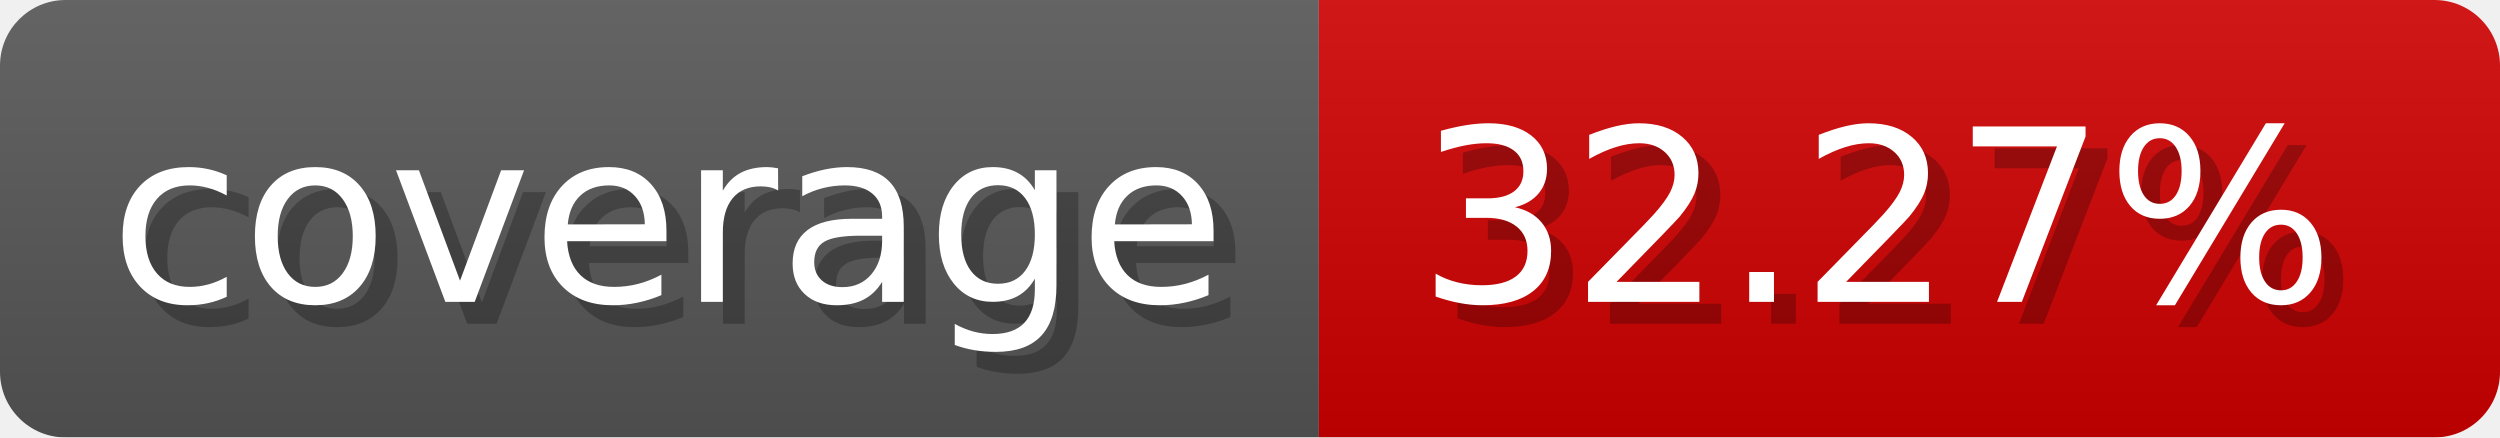
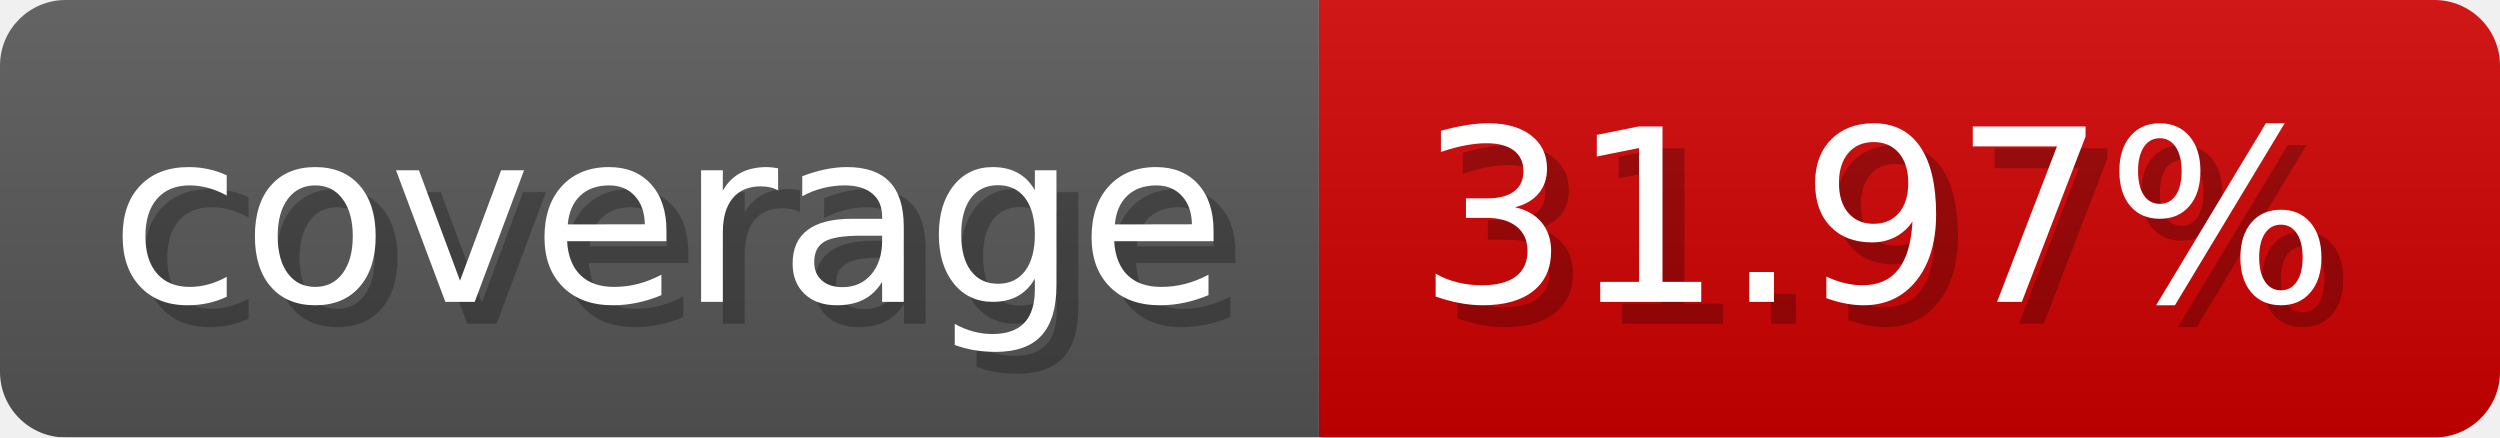
- <svg xmlns="http://www.w3.org/2000/svg" width="114.3" height="20" viewBox="0 0 1143 200" role="img" aria-label="coverage: 32.27%">
-   <linearGradient id="iTJIB" x2="0" y2="100%">
+ <svg xmlns="http://www.w3.org/2000/svg" width="114.3" height="20" viewBox="0 0 1143 200" role="img" aria-label="coverage: 31.97%">
+   <linearGradient id="WzwYG" x2="0" y2="100%">
    <stop offset="0" stop-opacity=".1" stop-color="#EEE" />
    <stop offset="1" stop-opacity=".1" />
  </linearGradient>
-   <mask id="qNTEk">
+   <mask id="ceSfx">
    <rect width="1143" height="200" rx="30" fill="#FFF" />
  </mask>
-   <g mask="url(#qNTEk)">
+   <g mask="url(#ceSfx)">
    <rect width="603" height="200" fill="#555" />
    <rect width="540" height="200" fill="#ce0000" x="603" />
-     <rect width="1143" height="200" fill="url(#iTJIB)" />
+     <rect width="1143" height="200" fill="url(#WzwYG)" />
  </g>
  <g aria-hidden="true" fill="#fff" text-anchor="start" font-family="Verdana,DejaVu Sans,sans-serif" font-size="110">
    <text x="60" y="148" textLength="503" fill="#000" opacity="0.25">coverage</text>
    <text x="50" y="138" textLength="503">coverage</text>
-     <text x="658" y="148" textLength="440" fill="#000" opacity="0.25">32.27%</text>
-     <text x="648" y="138" textLength="440">32.27%</text>
+     <text x="658" y="148" textLength="440" fill="#000" opacity="0.25">31.97%</text>
+     <text x="648" y="138" textLength="440">31.97%</text>
  </g>
</svg>
